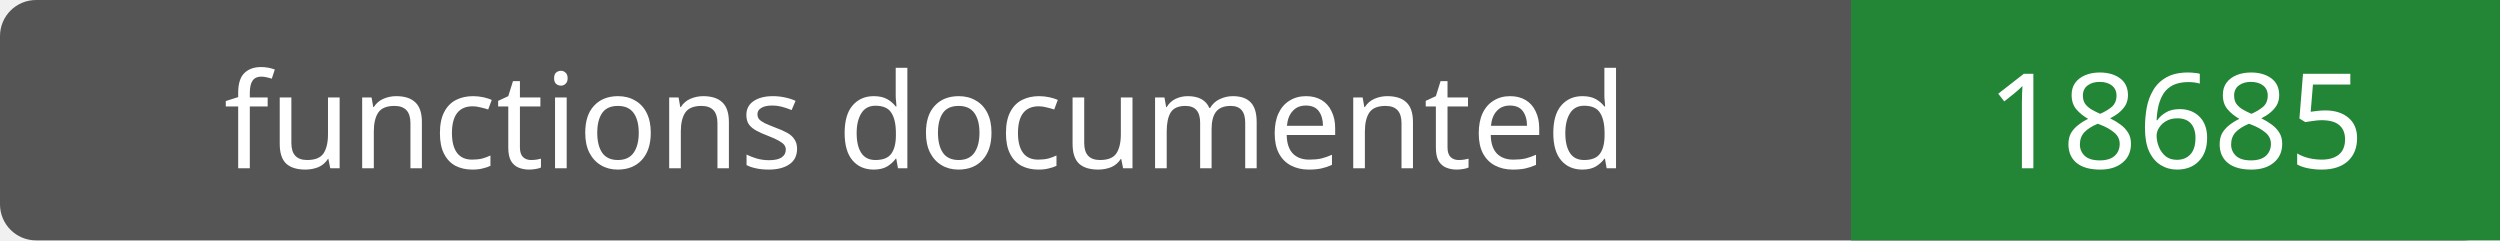
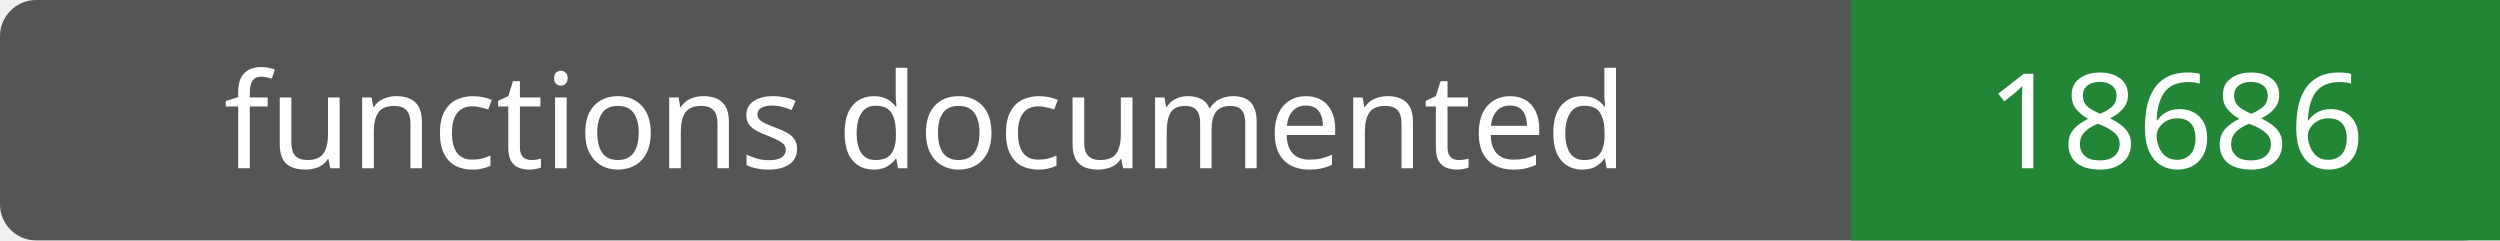
- <svg xmlns="http://www.w3.org/2000/svg" width="208" height="20" role="img" aria-label="functions documented: 18685">
+ <svg xmlns="http://www.w3.org/2000/svg" width="208" height="20" role="img" aria-label="functions documented: 18686">
  <rect width="208" height="20" rx="3" fill="#555" />
  <path fill="#238636" d="M154 0h54v20H154z" />
  <g fill="#fff" text-anchor="middle" font-family="Verdana,sans-serif" font-size="11">
    <text x="77.0" y="14">functions documented</text>
-     <text x="181.0" y="14">18685</text>
+     <text x="181.0" y="14">18686</text>
  </g>
</svg>
